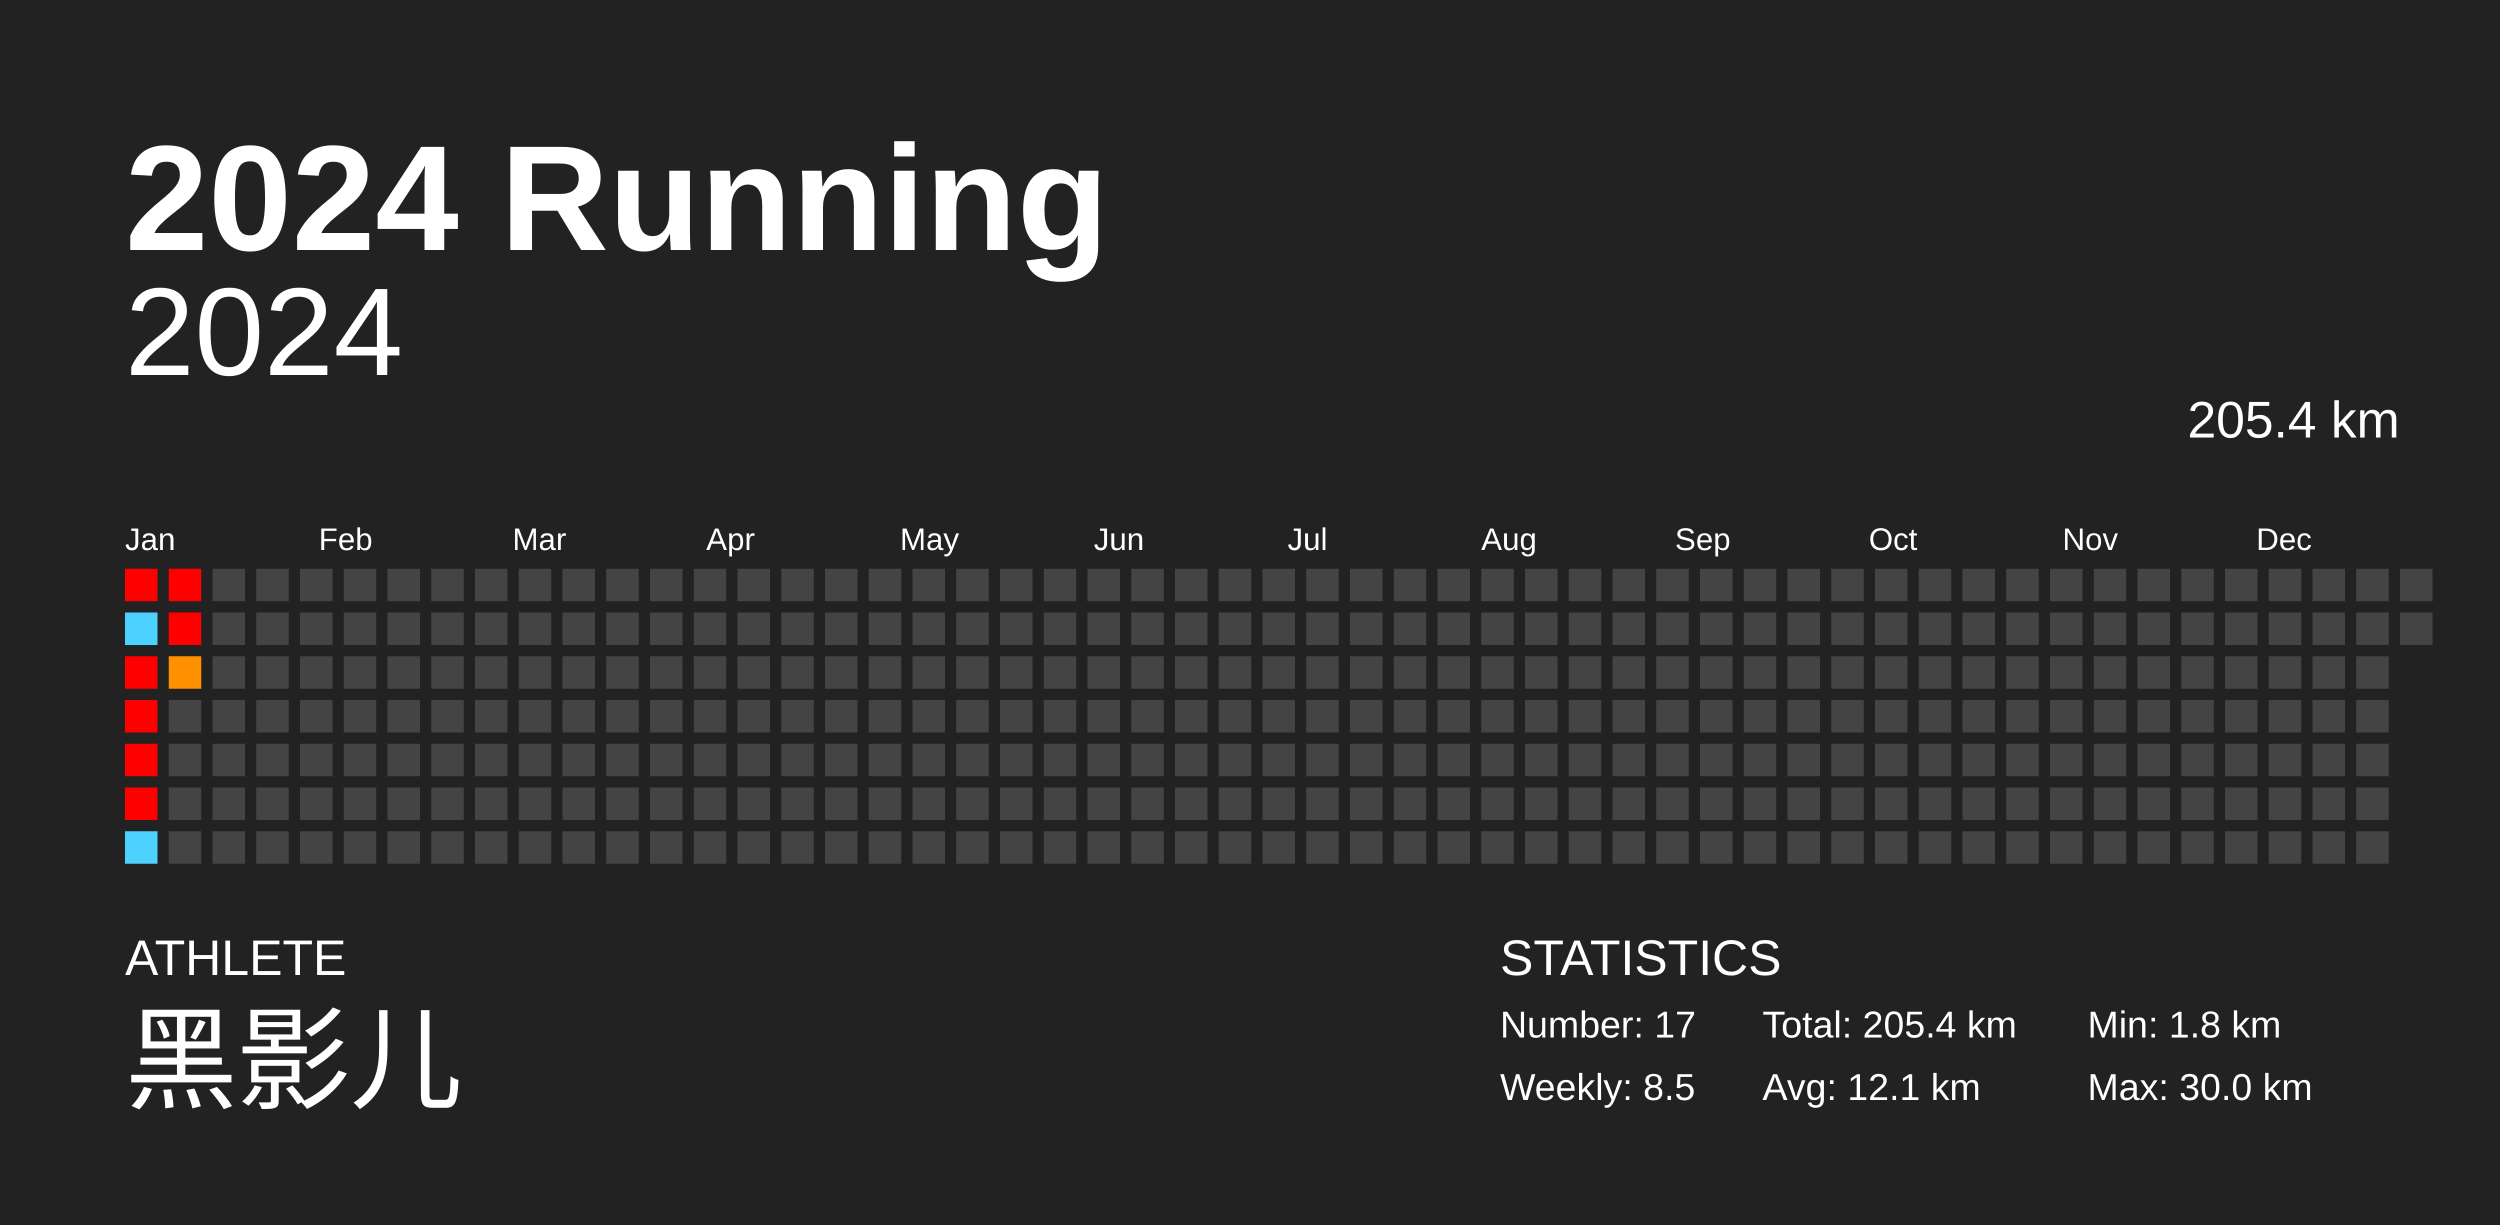
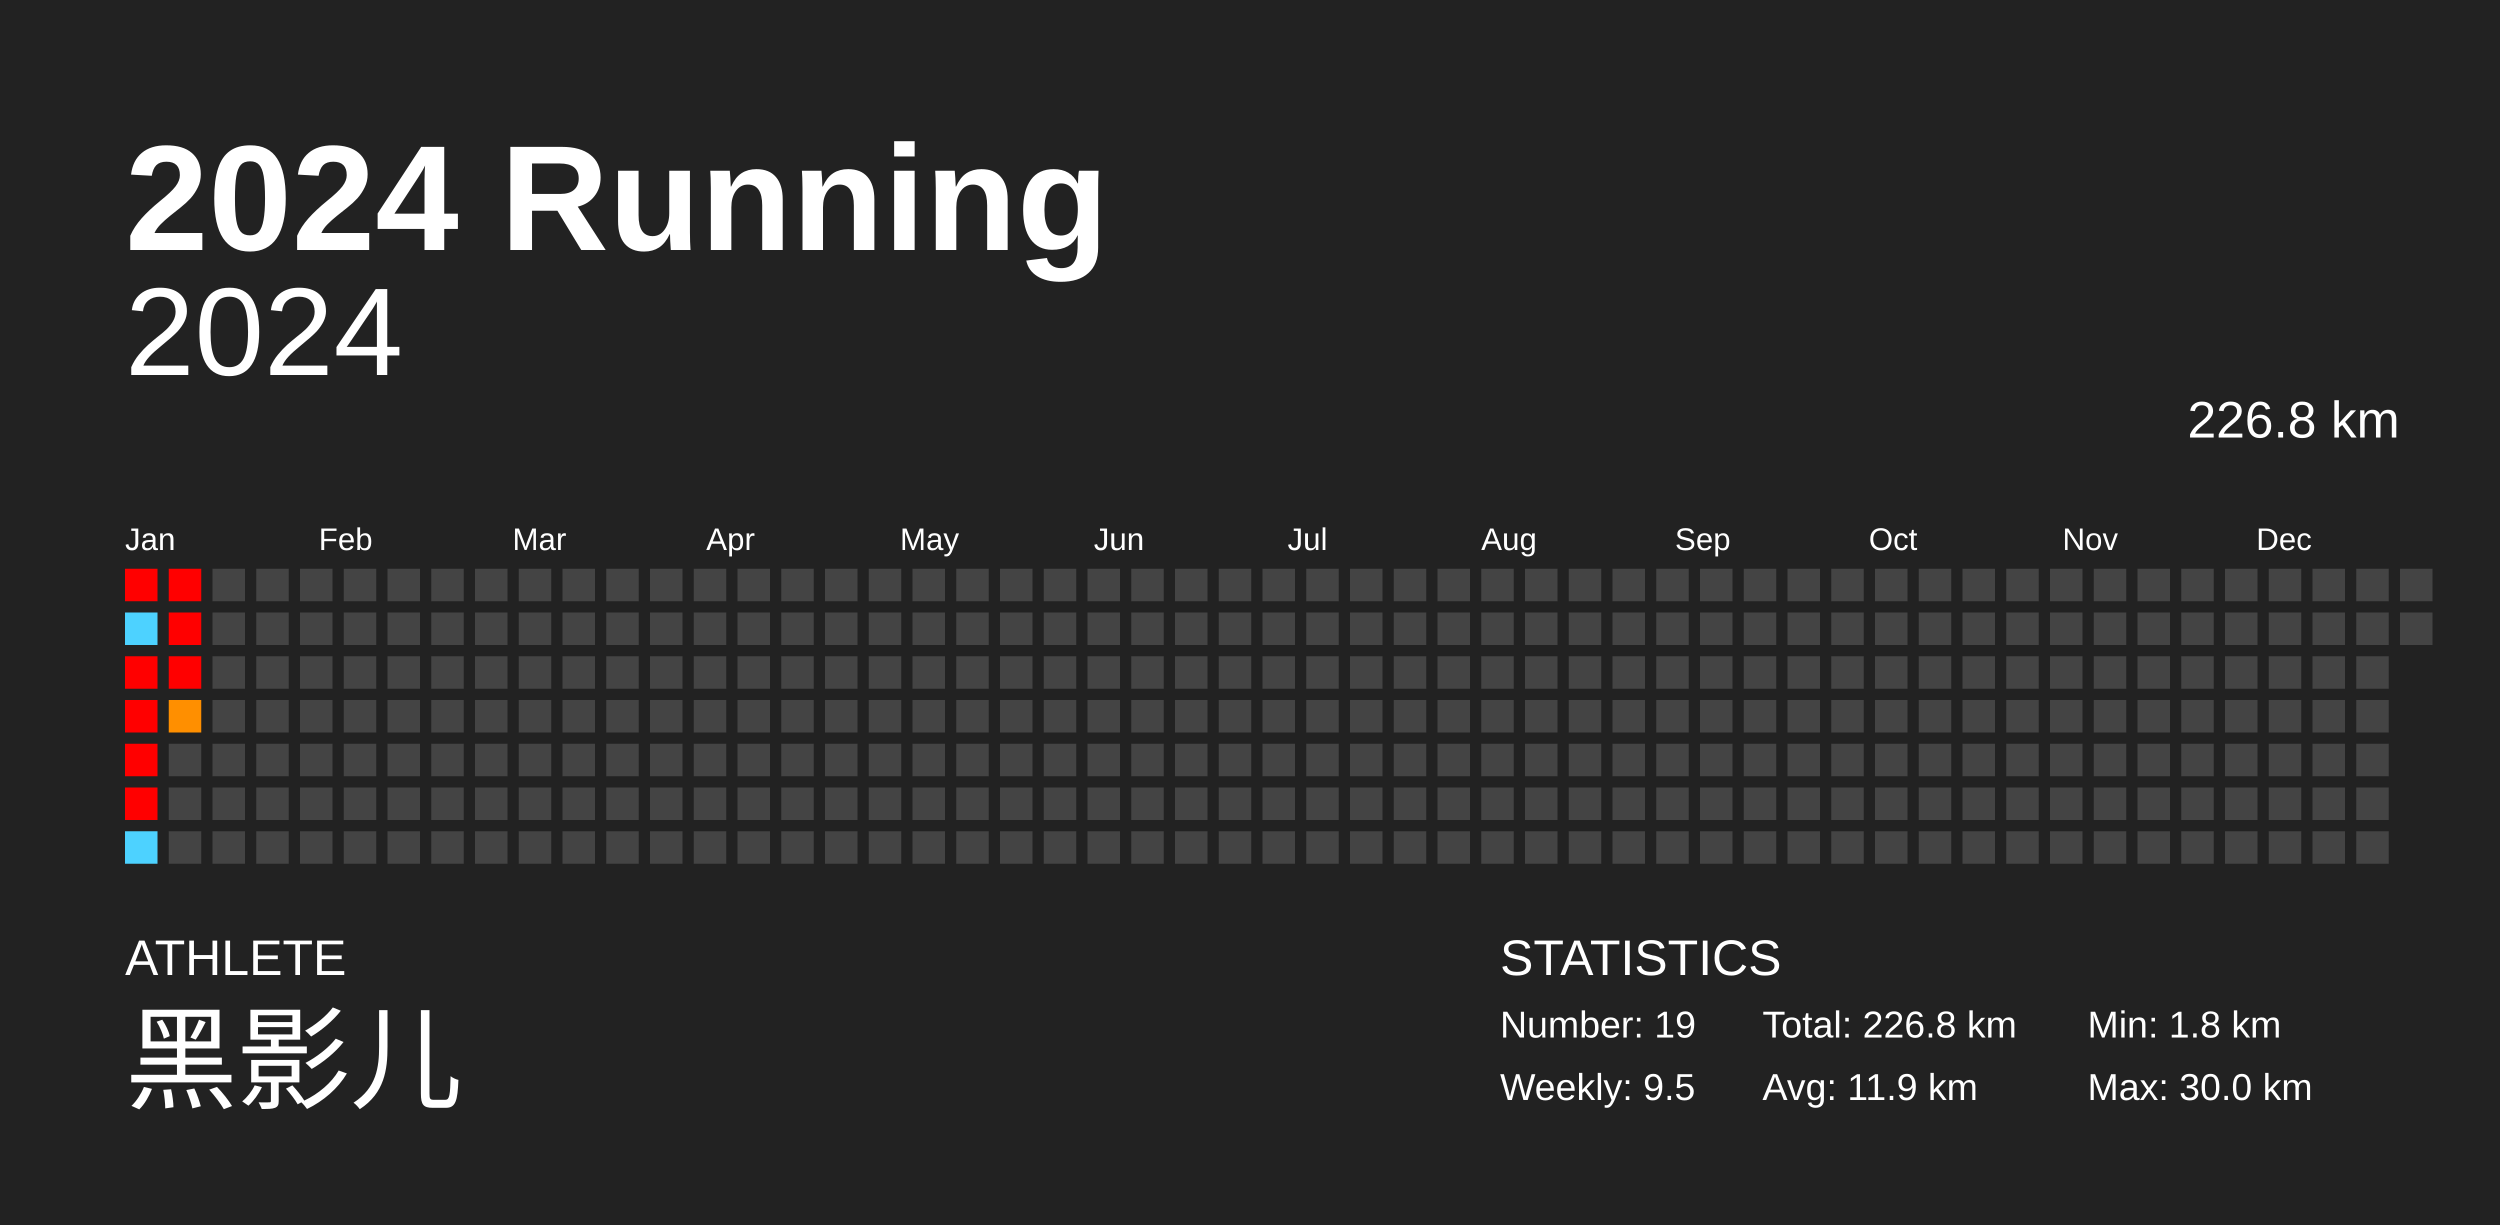
<svg xmlns="http://www.w3.org/2000/svg" baseProfile="full" height="98mm" version="1.1" viewBox="0,0,200,98" width="200mm">
  <defs />
  <rect fill="#222222" height="98" width="200" x="0" y="0" />
  <text fill="#FFFFFF" style="font-size:12px; font-family:Arial; font-weight:bold;" x="10" y="20">2024 Running</text>
  <text fill="#FFFFFF" style="font-size:4px; font-family:Arial" x="10" y="78">ATHLETE</text>
  <text fill="#FFFFFF" style="font-size:9px; font-family:Arial" x="10" y="88">黑影儿</text>
  <text fill="#FFFFFF" style="font-size:4px; font-family:Arial" x="120" y="78">STATISTICS</text>
-   <text fill="#FFFFFF" style="font-size:3px; font-family:Arial" x="120" y="83">Number: 17</text>
-   <text fill="#FFFFFF" style="font-size:3px; font-family:Arial" x="120" y="88">Weekly: 8.5</text>
-   <text fill="#FFFFFF" style="font-size:3px; font-family:Arial" x="141" y="83">Total: 205.4 km</text>
-   <text fill="#FFFFFF" style="font-size:3px; font-family:Arial" x="141" y="88">Avg: 12.1 km</text>
+   <text fill="#FFFFFF" style="font-size:3px; font-family:Arial" x="120" y="83">Number: 19</text>
+   <text fill="#FFFFFF" style="font-size:3px; font-family:Arial" x="120" y="88">Weekly: 9.5</text>
+   <text fill="#FFFFFF" style="font-size:3px; font-family:Arial" x="141" y="83">Total: 226.8 km</text>
+   <text fill="#FFFFFF" style="font-size:3px; font-family:Arial" x="141" y="88">Avg: 11.9 km</text>
  <text fill="#FFFFFF" style="font-size:3px; font-family:Arial" x="167" y="83">Min: 1.8 km</text>
  <text fill="#FFFFFF" style="font-size:3px; font-family:Arial" x="167" y="88">Max: 30.0 km</text>
  <text alignment-baseline="hanging" fill="#FFFFFF" style="font-size:10.0px; font-family:Arial;" x="10" y="30">2024</text>
-   <text alignment-baseline="hanging" fill="#FFFFFF" style="font-size:4.125px; font-family:Arial;" x="175" y="35">205.4 km</text>
+   <text alignment-baseline="hanging" fill="#FFFFFF" style="font-size:4.125px; font-family:Arial;" x="175" y="35">226.8 km</text>
  <text fill="#FFFFFF" style="font-size:2.5px; font-family:Arial" x="10.0" y="44">Jan</text>
  <text fill="#FFFFFF" style="font-size:2.5px; font-family:Arial" x="25.5" y="44">Feb</text>
  <text fill="#FFFFFF" style="font-size:2.5px; font-family:Arial" x="41.0" y="44">Mar</text>
  <text fill="#FFFFFF" style="font-size:2.5px; font-family:Arial" x="56.5" y="44">Apr</text>
  <text fill="#FFFFFF" style="font-size:2.5px; font-family:Arial" x="72.0" y="44">May</text>
  <text fill="#FFFFFF" style="font-size:2.5px; font-family:Arial" x="87.5" y="44">Jun</text>
  <text fill="#FFFFFF" style="font-size:2.5px; font-family:Arial" x="103.0" y="44">Jul</text>
  <text fill="#FFFFFF" style="font-size:2.5px; font-family:Arial" x="118.5" y="44">Aug</text>
  <text fill="#FFFFFF" style="font-size:2.5px; font-family:Arial" x="134.0" y="44">Sep</text>
  <text fill="#FFFFFF" style="font-size:2.5px; font-family:Arial" x="149.5" y="44">Oct</text>
  <text fill="#FFFFFF" style="font-size:2.5px; font-family:Arial" x="165.0" y="44">Nov</text>
  <text fill="#FFFFFF" style="font-size:2.5px; font-family:Arial" x="180.5" y="44">Dec</text>
  <rect fill="red" height="2.6" width="2.6" x="10.0" y="45.5" />
  <rect fill="#4dd2ff" height="2.6" width="2.6" x="10.0" y="49.0" />
  <rect fill="red" height="2.6" width="2.6" x="10.0" y="52.5" />
  <rect fill="red" height="2.6" width="2.6" x="10.0" y="56.0" />
  <rect fill="red" height="2.6" width="2.6" x="10.0" y="59.5" />
  <rect fill="red" height="2.6" width="2.6" x="10.0" y="63.0" />
  <rect fill="#4dd2ff" height="2.6" width="2.6" x="10.0" y="66.5" />
  <rect fill="red" height="2.6" width="2.6" x="13.5" y="45.5" />
  <rect fill="red" height="2.6" width="2.6" x="13.5" y="49.0" />
-   <rect fill="#ff9000" height="2.6" width="2.6" x="13.5" y="52.5" />
-   <rect fill="#444444" height="2.6" width="2.6" x="13.5" y="56.0" />
+   <rect fill="red" height="2.6" width="2.6" x="13.5" y="52.5" />
+   <rect fill="#ff8f00" height="2.6" width="2.6" x="13.5" y="56.0" />
  <rect fill="#444444" height="2.6" width="2.6" x="13.5" y="59.5" />
  <rect fill="#444444" height="2.6" width="2.6" x="13.5" y="63.0" />
  <rect fill="#444444" height="2.6" width="2.6" x="13.5" y="66.5" />
  <rect fill="#444444" height="2.6" width="2.6" x="17.0" y="45.5" />
  <rect fill="#444444" height="2.6" width="2.6" x="17.0" y="49.0" />
  <rect fill="#444444" height="2.6" width="2.6" x="17.0" y="52.5" />
  <rect fill="#444444" height="2.6" width="2.6" x="17.0" y="56.0" />
  <rect fill="#444444" height="2.6" width="2.6" x="17.0" y="59.5" />
  <rect fill="#444444" height="2.6" width="2.6" x="17.0" y="63.0" />
  <rect fill="#444444" height="2.6" width="2.6" x="17.0" y="66.5" />
  <rect fill="#444444" height="2.6" width="2.6" x="20.5" y="45.5" />
  <rect fill="#444444" height="2.6" width="2.6" x="20.5" y="49.0" />
  <rect fill="#444444" height="2.6" width="2.6" x="20.5" y="52.5" />
  <rect fill="#444444" height="2.6" width="2.6" x="20.5" y="56.0" />
  <rect fill="#444444" height="2.6" width="2.6" x="20.5" y="59.5" />
  <rect fill="#444444" height="2.6" width="2.6" x="20.5" y="63.0" />
  <rect fill="#444444" height="2.6" width="2.6" x="20.5" y="66.5" />
  <rect fill="#444444" height="2.6" width="2.6" x="24.0" y="45.5" />
  <rect fill="#444444" height="2.6" width="2.6" x="24.0" y="49.0" />
  <rect fill="#444444" height="2.6" width="2.6" x="24.0" y="52.5" />
  <rect fill="#444444" height="2.6" width="2.6" x="24.0" y="56.0" />
  <rect fill="#444444" height="2.6" width="2.6" x="24.0" y="59.5" />
  <rect fill="#444444" height="2.6" width="2.6" x="24.0" y="63.0" />
  <rect fill="#444444" height="2.6" width="2.6" x="24.0" y="66.5" />
  <rect fill="#444444" height="2.6" width="2.6" x="27.5" y="45.5" />
  <rect fill="#444444" height="2.6" width="2.6" x="27.5" y="49.0" />
  <rect fill="#444444" height="2.6" width="2.6" x="27.5" y="52.5" />
  <rect fill="#444444" height="2.6" width="2.6" x="27.5" y="56.0" />
  <rect fill="#444444" height="2.6" width="2.6" x="27.5" y="59.5" />
  <rect fill="#444444" height="2.6" width="2.6" x="27.5" y="63.0" />
  <rect fill="#444444" height="2.6" width="2.6" x="27.5" y="66.5" />
  <rect fill="#444444" height="2.6" width="2.6" x="31.0" y="45.5" />
  <rect fill="#444444" height="2.6" width="2.6" x="31.0" y="49.0" />
  <rect fill="#444444" height="2.6" width="2.6" x="31.0" y="52.5" />
  <rect fill="#444444" height="2.6" width="2.6" x="31.0" y="56.0" />
  <rect fill="#444444" height="2.6" width="2.6" x="31.0" y="59.5" />
  <rect fill="#444444" height="2.6" width="2.6" x="31.0" y="63.0" />
  <rect fill="#444444" height="2.6" width="2.6" x="31.0" y="66.5" />
  <rect fill="#444444" height="2.6" width="2.6" x="34.5" y="45.5" />
  <rect fill="#444444" height="2.6" width="2.6" x="34.5" y="49.0" />
  <rect fill="#444444" height="2.6" width="2.6" x="34.5" y="52.5" />
  <rect fill="#444444" height="2.6" width="2.6" x="34.5" y="56.0" />
  <rect fill="#444444" height="2.6" width="2.6" x="34.5" y="59.5" />
  <rect fill="#444444" height="2.6" width="2.6" x="34.5" y="63.0" />
  <rect fill="#444444" height="2.6" width="2.6" x="34.5" y="66.5" />
  <rect fill="#444444" height="2.6" width="2.6" x="38.0" y="45.5" />
  <rect fill="#444444" height="2.6" width="2.6" x="38.0" y="49.0" />
  <rect fill="#444444" height="2.6" width="2.6" x="38.0" y="52.5" />
  <rect fill="#444444" height="2.6" width="2.6" x="38.0" y="56.0" />
  <rect fill="#444444" height="2.6" width="2.6" x="38.0" y="59.5" />
  <rect fill="#444444" height="2.6" width="2.6" x="38.0" y="63.0" />
  <rect fill="#444444" height="2.6" width="2.6" x="38.0" y="66.5" />
  <rect fill="#444444" height="2.6" width="2.6" x="41.5" y="45.5" />
  <rect fill="#444444" height="2.6" width="2.6" x="41.5" y="49.0" />
  <rect fill="#444444" height="2.6" width="2.6" x="41.5" y="52.5" />
  <rect fill="#444444" height="2.6" width="2.6" x="41.5" y="56.0" />
  <rect fill="#444444" height="2.6" width="2.6" x="41.5" y="59.5" />
  <rect fill="#444444" height="2.6" width="2.6" x="41.5" y="63.0" />
  <rect fill="#444444" height="2.6" width="2.6" x="41.5" y="66.5" />
  <rect fill="#444444" height="2.6" width="2.6" x="45.0" y="45.5" />
  <rect fill="#444444" height="2.6" width="2.6" x="45.0" y="49.0" />
  <rect fill="#444444" height="2.6" width="2.6" x="45.0" y="52.5" />
  <rect fill="#444444" height="2.6" width="2.6" x="45.0" y="56.0" />
  <rect fill="#444444" height="2.6" width="2.6" x="45.0" y="59.5" />
  <rect fill="#444444" height="2.6" width="2.6" x="45.0" y="63.0" />
  <rect fill="#444444" height="2.6" width="2.6" x="45.0" y="66.5" />
  <rect fill="#444444" height="2.6" width="2.6" x="48.5" y="45.5" />
  <rect fill="#444444" height="2.6" width="2.6" x="48.5" y="49.0" />
  <rect fill="#444444" height="2.6" width="2.6" x="48.5" y="52.5" />
  <rect fill="#444444" height="2.6" width="2.6" x="48.5" y="56.0" />
  <rect fill="#444444" height="2.6" width="2.6" x="48.5" y="59.5" />
  <rect fill="#444444" height="2.6" width="2.6" x="48.5" y="63.0" />
  <rect fill="#444444" height="2.6" width="2.6" x="48.5" y="66.5" />
  <rect fill="#444444" height="2.6" width="2.6" x="52.0" y="45.5" />
  <rect fill="#444444" height="2.6" width="2.6" x="52.0" y="49.0" />
  <rect fill="#444444" height="2.6" width="2.6" x="52.0" y="52.5" />
  <rect fill="#444444" height="2.6" width="2.6" x="52.0" y="56.0" />
  <rect fill="#444444" height="2.6" width="2.6" x="52.0" y="59.5" />
  <rect fill="#444444" height="2.6" width="2.6" x="52.0" y="63.0" />
  <rect fill="#444444" height="2.6" width="2.6" x="52.0" y="66.5" />
  <rect fill="#444444" height="2.6" width="2.6" x="55.5" y="45.5" />
  <rect fill="#444444" height="2.6" width="2.6" x="55.5" y="49.0" />
  <rect fill="#444444" height="2.6" width="2.6" x="55.5" y="52.5" />
  <rect fill="#444444" height="2.6" width="2.6" x="55.5" y="56.0" />
  <rect fill="#444444" height="2.6" width="2.6" x="55.5" y="59.5" />
  <rect fill="#444444" height="2.6" width="2.6" x="55.5" y="63.0" />
  <rect fill="#444444" height="2.6" width="2.6" x="55.5" y="66.5" />
  <rect fill="#444444" height="2.6" width="2.6" x="59.0" y="45.5" />
  <rect fill="#444444" height="2.6" width="2.6" x="59.0" y="49.0" />
  <rect fill="#444444" height="2.6" width="2.6" x="59.0" y="52.5" />
  <rect fill="#444444" height="2.6" width="2.6" x="59.0" y="56.0" />
  <rect fill="#444444" height="2.6" width="2.6" x="59.0" y="59.5" />
  <rect fill="#444444" height="2.6" width="2.6" x="59.0" y="63.0" />
  <rect fill="#444444" height="2.6" width="2.6" x="59.0" y="66.5" />
  <rect fill="#444444" height="2.6" width="2.6" x="62.5" y="45.5" />
  <rect fill="#444444" height="2.6" width="2.6" x="62.5" y="49.0" />
  <rect fill="#444444" height="2.6" width="2.6" x="62.5" y="52.5" />
  <rect fill="#444444" height="2.6" width="2.6" x="62.5" y="56.0" />
  <rect fill="#444444" height="2.6" width="2.6" x="62.5" y="59.5" />
  <rect fill="#444444" height="2.6" width="2.6" x="62.5" y="63.0" />
  <rect fill="#444444" height="2.6" width="2.6" x="62.5" y="66.5" />
  <rect fill="#444444" height="2.6" width="2.6" x="66.0" y="45.5" />
  <rect fill="#444444" height="2.6" width="2.6" x="66.0" y="49.0" />
  <rect fill="#444444" height="2.6" width="2.6" x="66.0" y="52.5" />
  <rect fill="#444444" height="2.6" width="2.6" x="66.0" y="56.0" />
  <rect fill="#444444" height="2.6" width="2.6" x="66.0" y="59.5" />
  <rect fill="#444444" height="2.6" width="2.6" x="66.0" y="63.0" />
  <rect fill="#444444" height="2.6" width="2.6" x="66.0" y="66.5" />
  <rect fill="#444444" height="2.6" width="2.6" x="69.5" y="45.5" />
  <rect fill="#444444" height="2.6" width="2.6" x="69.5" y="49.0" />
  <rect fill="#444444" height="2.6" width="2.6" x="69.5" y="52.5" />
  <rect fill="#444444" height="2.6" width="2.6" x="69.5" y="56.0" />
  <rect fill="#444444" height="2.6" width="2.6" x="69.5" y="59.5" />
  <rect fill="#444444" height="2.6" width="2.6" x="69.5" y="63.0" />
  <rect fill="#444444" height="2.6" width="2.6" x="69.5" y="66.5" />
  <rect fill="#444444" height="2.6" width="2.6" x="73.0" y="45.5" />
  <rect fill="#444444" height="2.6" width="2.6" x="73.0" y="49.0" />
  <rect fill="#444444" height="2.6" width="2.6" x="73.0" y="52.5" />
  <rect fill="#444444" height="2.6" width="2.6" x="73.0" y="56.0" />
  <rect fill="#444444" height="2.6" width="2.6" x="73.0" y="59.5" />
  <rect fill="#444444" height="2.6" width="2.6" x="73.0" y="63.0" />
  <rect fill="#444444" height="2.6" width="2.6" x="73.0" y="66.5" />
  <rect fill="#444444" height="2.6" width="2.6" x="76.5" y="45.5" />
  <rect fill="#444444" height="2.6" width="2.6" x="76.5" y="49.0" />
  <rect fill="#444444" height="2.6" width="2.6" x="76.5" y="52.5" />
  <rect fill="#444444" height="2.6" width="2.6" x="76.5" y="56.0" />
  <rect fill="#444444" height="2.6" width="2.6" x="76.5" y="59.5" />
  <rect fill="#444444" height="2.6" width="2.6" x="76.5" y="63.0" />
  <rect fill="#444444" height="2.6" width="2.6" x="76.5" y="66.5" />
  <rect fill="#444444" height="2.6" width="2.6" x="80.0" y="45.5" />
  <rect fill="#444444" height="2.6" width="2.6" x="80.0" y="49.0" />
  <rect fill="#444444" height="2.6" width="2.6" x="80.0" y="52.5" />
  <rect fill="#444444" height="2.6" width="2.6" x="80.0" y="56.0" />
  <rect fill="#444444" height="2.6" width="2.6" x="80.0" y="59.5" />
  <rect fill="#444444" height="2.6" width="2.6" x="80.0" y="63.0" />
  <rect fill="#444444" height="2.6" width="2.6" x="80.0" y="66.5" />
  <rect fill="#444444" height="2.6" width="2.6" x="83.5" y="45.5" />
  <rect fill="#444444" height="2.6" width="2.6" x="83.5" y="49.0" />
  <rect fill="#444444" height="2.6" width="2.6" x="83.5" y="52.5" />
  <rect fill="#444444" height="2.6" width="2.6" x="83.5" y="56.0" />
  <rect fill="#444444" height="2.6" width="2.6" x="83.5" y="59.5" />
  <rect fill="#444444" height="2.6" width="2.6" x="83.5" y="63.0" />
  <rect fill="#444444" height="2.6" width="2.6" x="83.5" y="66.5" />
  <rect fill="#444444" height="2.6" width="2.6" x="87.0" y="45.5" />
  <rect fill="#444444" height="2.6" width="2.6" x="87.0" y="49.0" />
  <rect fill="#444444" height="2.6" width="2.6" x="87.0" y="52.5" />
  <rect fill="#444444" height="2.6" width="2.6" x="87.0" y="56.0" />
  <rect fill="#444444" height="2.6" width="2.6" x="87.0" y="59.5" />
  <rect fill="#444444" height="2.6" width="2.6" x="87.0" y="63.0" />
  <rect fill="#444444" height="2.6" width="2.6" x="87.0" y="66.5" />
  <rect fill="#444444" height="2.6" width="2.6" x="90.5" y="45.5" />
  <rect fill="#444444" height="2.6" width="2.6" x="90.5" y="49.0" />
  <rect fill="#444444" height="2.6" width="2.6" x="90.5" y="52.5" />
  <rect fill="#444444" height="2.6" width="2.6" x="90.5" y="56.0" />
  <rect fill="#444444" height="2.6" width="2.6" x="90.5" y="59.5" />
  <rect fill="#444444" height="2.6" width="2.6" x="90.5" y="63.0" />
  <rect fill="#444444" height="2.6" width="2.6" x="90.5" y="66.5" />
  <rect fill="#444444" height="2.6" width="2.6" x="94.0" y="45.5" />
  <rect fill="#444444" height="2.6" width="2.6" x="94.0" y="49.0" />
  <rect fill="#444444" height="2.6" width="2.6" x="94.0" y="52.5" />
  <rect fill="#444444" height="2.6" width="2.6" x="94.0" y="56.0" />
  <rect fill="#444444" height="2.6" width="2.6" x="94.0" y="59.5" />
  <rect fill="#444444" height="2.6" width="2.6" x="94.0" y="63.0" />
  <rect fill="#444444" height="2.6" width="2.6" x="94.0" y="66.5" />
  <rect fill="#444444" height="2.6" width="2.6" x="97.5" y="45.5" />
  <rect fill="#444444" height="2.6" width="2.6" x="97.5" y="49.0" />
  <rect fill="#444444" height="2.6" width="2.6" x="97.5" y="52.5" />
  <rect fill="#444444" height="2.6" width="2.6" x="97.5" y="56.0" />
  <rect fill="#444444" height="2.6" width="2.6" x="97.5" y="59.5" />
  <rect fill="#444444" height="2.6" width="2.6" x="97.5" y="63.0" />
  <rect fill="#444444" height="2.6" width="2.6" x="97.5" y="66.5" />
  <rect fill="#444444" height="2.6" width="2.6" x="101.0" y="45.5" />
  <rect fill="#444444" height="2.6" width="2.6" x="101.0" y="49.0" />
  <rect fill="#444444" height="2.6" width="2.6" x="101.0" y="52.5" />
  <rect fill="#444444" height="2.6" width="2.6" x="101.0" y="56.0" />
  <rect fill="#444444" height="2.6" width="2.6" x="101.0" y="59.5" />
  <rect fill="#444444" height="2.6" width="2.6" x="101.0" y="63.0" />
  <rect fill="#444444" height="2.6" width="2.6" x="101.0" y="66.5" />
  <rect fill="#444444" height="2.6" width="2.6" x="104.5" y="45.5" />
  <rect fill="#444444" height="2.6" width="2.6" x="104.5" y="49.0" />
  <rect fill="#444444" height="2.6" width="2.6" x="104.5" y="52.5" />
  <rect fill="#444444" height="2.6" width="2.6" x="104.5" y="56.0" />
  <rect fill="#444444" height="2.6" width="2.6" x="104.5" y="59.5" />
  <rect fill="#444444" height="2.6" width="2.6" x="104.5" y="63.0" />
  <rect fill="#444444" height="2.6" width="2.6" x="104.5" y="66.5" />
  <rect fill="#444444" height="2.6" width="2.6" x="108.0" y="45.5" />
  <rect fill="#444444" height="2.6" width="2.6" x="108.0" y="49.0" />
  <rect fill="#444444" height="2.6" width="2.6" x="108.0" y="52.5" />
  <rect fill="#444444" height="2.6" width="2.6" x="108.0" y="56.0" />
  <rect fill="#444444" height="2.6" width="2.6" x="108.0" y="59.5" />
  <rect fill="#444444" height="2.6" width="2.6" x="108.0" y="63.0" />
  <rect fill="#444444" height="2.6" width="2.6" x="108.0" y="66.5" />
  <rect fill="#444444" height="2.6" width="2.6" x="111.5" y="45.5" />
  <rect fill="#444444" height="2.6" width="2.6" x="111.5" y="49.0" />
  <rect fill="#444444" height="2.6" width="2.6" x="111.5" y="52.5" />
  <rect fill="#444444" height="2.6" width="2.6" x="111.5" y="56.0" />
  <rect fill="#444444" height="2.6" width="2.6" x="111.5" y="59.5" />
  <rect fill="#444444" height="2.6" width="2.6" x="111.5" y="63.0" />
  <rect fill="#444444" height="2.6" width="2.6" x="111.5" y="66.5" />
  <rect fill="#444444" height="2.6" width="2.6" x="115.0" y="45.5" />
  <rect fill="#444444" height="2.6" width="2.6" x="115.0" y="49.0" />
  <rect fill="#444444" height="2.6" width="2.6" x="115.0" y="52.5" />
  <rect fill="#444444" height="2.6" width="2.6" x="115.0" y="56.0" />
  <rect fill="#444444" height="2.6" width="2.6" x="115.0" y="59.5" />
  <rect fill="#444444" height="2.6" width="2.6" x="115.0" y="63.0" />
  <rect fill="#444444" height="2.6" width="2.6" x="115.0" y="66.5" />
  <rect fill="#444444" height="2.6" width="2.6" x="118.5" y="45.5" />
  <rect fill="#444444" height="2.6" width="2.6" x="118.5" y="49.0" />
  <rect fill="#444444" height="2.6" width="2.6" x="118.5" y="52.5" />
  <rect fill="#444444" height="2.6" width="2.6" x="118.5" y="56.0" />
  <rect fill="#444444" height="2.6" width="2.6" x="118.5" y="59.5" />
  <rect fill="#444444" height="2.6" width="2.6" x="118.5" y="63.0" />
  <rect fill="#444444" height="2.6" width="2.6" x="118.5" y="66.5" />
  <rect fill="#444444" height="2.6" width="2.6" x="122.0" y="45.5" />
  <rect fill="#444444" height="2.6" width="2.6" x="122.0" y="49.0" />
  <rect fill="#444444" height="2.6" width="2.6" x="122.0" y="52.5" />
  <rect fill="#444444" height="2.6" width="2.6" x="122.0" y="56.0" />
  <rect fill="#444444" height="2.6" width="2.6" x="122.0" y="59.5" />
  <rect fill="#444444" height="2.6" width="2.6" x="122.0" y="63.0" />
  <rect fill="#444444" height="2.6" width="2.6" x="122.0" y="66.5" />
  <rect fill="#444444" height="2.6" width="2.6" x="125.5" y="45.5" />
  <rect fill="#444444" height="2.6" width="2.6" x="125.5" y="49.0" />
  <rect fill="#444444" height="2.6" width="2.6" x="125.5" y="52.5" />
  <rect fill="#444444" height="2.6" width="2.6" x="125.5" y="56.0" />
  <rect fill="#444444" height="2.6" width="2.6" x="125.5" y="59.5" />
  <rect fill="#444444" height="2.6" width="2.6" x="125.5" y="63.0" />
  <rect fill="#444444" height="2.6" width="2.6" x="125.5" y="66.5" />
  <rect fill="#444444" height="2.6" width="2.6" x="129.0" y="45.5" />
  <rect fill="#444444" height="2.6" width="2.6" x="129.0" y="49.0" />
  <rect fill="#444444" height="2.6" width="2.6" x="129.0" y="52.5" />
  <rect fill="#444444" height="2.6" width="2.6" x="129.0" y="56.0" />
  <rect fill="#444444" height="2.6" width="2.6" x="129.0" y="59.5" />
  <rect fill="#444444" height="2.6" width="2.6" x="129.0" y="63.0" />
  <rect fill="#444444" height="2.6" width="2.6" x="129.0" y="66.5" />
  <rect fill="#444444" height="2.6" width="2.6" x="132.5" y="45.5" />
  <rect fill="#444444" height="2.6" width="2.6" x="132.5" y="49.0" />
  <rect fill="#444444" height="2.6" width="2.6" x="132.5" y="52.5" />
  <rect fill="#444444" height="2.6" width="2.6" x="132.5" y="56.0" />
  <rect fill="#444444" height="2.6" width="2.6" x="132.5" y="59.5" />
  <rect fill="#444444" height="2.6" width="2.6" x="132.5" y="63.0" />
  <rect fill="#444444" height="2.6" width="2.6" x="132.5" y="66.5" />
  <rect fill="#444444" height="2.6" width="2.6" x="136.0" y="45.5" />
  <rect fill="#444444" height="2.6" width="2.6" x="136.0" y="49.0" />
  <rect fill="#444444" height="2.6" width="2.6" x="136.0" y="52.5" />
  <rect fill="#444444" height="2.6" width="2.6" x="136.0" y="56.0" />
  <rect fill="#444444" height="2.6" width="2.6" x="136.0" y="59.5" />
  <rect fill="#444444" height="2.6" width="2.6" x="136.0" y="63.0" />
  <rect fill="#444444" height="2.6" width="2.6" x="136.0" y="66.5" />
  <rect fill="#444444" height="2.6" width="2.6" x="139.5" y="45.5" />
  <rect fill="#444444" height="2.6" width="2.6" x="139.5" y="49.0" />
  <rect fill="#444444" height="2.6" width="2.6" x="139.5" y="52.5" />
  <rect fill="#444444" height="2.6" width="2.6" x="139.5" y="56.0" />
  <rect fill="#444444" height="2.6" width="2.6" x="139.5" y="59.5" />
  <rect fill="#444444" height="2.6" width="2.6" x="139.5" y="63.0" />
  <rect fill="#444444" height="2.6" width="2.6" x="139.5" y="66.5" />
  <rect fill="#444444" height="2.6" width="2.6" x="143.0" y="45.5" />
  <rect fill="#444444" height="2.6" width="2.6" x="143.0" y="49.0" />
  <rect fill="#444444" height="2.6" width="2.6" x="143.0" y="52.5" />
  <rect fill="#444444" height="2.6" width="2.6" x="143.0" y="56.0" />
  <rect fill="#444444" height="2.6" width="2.6" x="143.0" y="59.5" />
  <rect fill="#444444" height="2.6" width="2.6" x="143.0" y="63.0" />
  <rect fill="#444444" height="2.6" width="2.6" x="143.0" y="66.5" />
  <rect fill="#444444" height="2.6" width="2.6" x="146.5" y="45.5" />
  <rect fill="#444444" height="2.6" width="2.6" x="146.5" y="49.0" />
  <rect fill="#444444" height="2.6" width="2.6" x="146.5" y="52.5" />
  <rect fill="#444444" height="2.6" width="2.6" x="146.5" y="56.0" />
  <rect fill="#444444" height="2.6" width="2.6" x="146.5" y="59.5" />
  <rect fill="#444444" height="2.6" width="2.6" x="146.5" y="63.0" />
  <rect fill="#444444" height="2.6" width="2.6" x="146.5" y="66.5" />
  <rect fill="#444444" height="2.6" width="2.6" x="150.0" y="45.5" />
  <rect fill="#444444" height="2.6" width="2.6" x="150.0" y="49.0" />
  <rect fill="#444444" height="2.6" width="2.6" x="150.0" y="52.5" />
  <rect fill="#444444" height="2.6" width="2.6" x="150.0" y="56.0" />
  <rect fill="#444444" height="2.6" width="2.6" x="150.0" y="59.5" />
  <rect fill="#444444" height="2.6" width="2.6" x="150.0" y="63.0" />
  <rect fill="#444444" height="2.6" width="2.6" x="150.0" y="66.5" />
  <rect fill="#444444" height="2.6" width="2.6" x="153.5" y="45.5" />
  <rect fill="#444444" height="2.6" width="2.6" x="153.5" y="49.0" />
  <rect fill="#444444" height="2.6" width="2.6" x="153.5" y="52.5" />
  <rect fill="#444444" height="2.6" width="2.6" x="153.5" y="56.0" />
  <rect fill="#444444" height="2.6" width="2.6" x="153.5" y="59.5" />
  <rect fill="#444444" height="2.6" width="2.6" x="153.5" y="63.0" />
  <rect fill="#444444" height="2.6" width="2.6" x="153.5" y="66.5" />
  <rect fill="#444444" height="2.6" width="2.6" x="157.0" y="45.5" />
  <rect fill="#444444" height="2.6" width="2.6" x="157.0" y="49.0" />
  <rect fill="#444444" height="2.6" width="2.6" x="157.0" y="52.5" />
  <rect fill="#444444" height="2.6" width="2.6" x="157.0" y="56.0" />
  <rect fill="#444444" height="2.6" width="2.6" x="157.0" y="59.5" />
  <rect fill="#444444" height="2.6" width="2.6" x="157.0" y="63.0" />
  <rect fill="#444444" height="2.6" width="2.6" x="157.0" y="66.5" />
  <rect fill="#444444" height="2.6" width="2.6" x="160.5" y="45.5" />
  <rect fill="#444444" height="2.6" width="2.6" x="160.5" y="49.0" />
  <rect fill="#444444" height="2.6" width="2.6" x="160.5" y="52.5" />
  <rect fill="#444444" height="2.6" width="2.6" x="160.5" y="56.0" />
  <rect fill="#444444" height="2.6" width="2.6" x="160.5" y="59.5" />
  <rect fill="#444444" height="2.6" width="2.6" x="160.5" y="63.0" />
  <rect fill="#444444" height="2.6" width="2.6" x="160.5" y="66.5" />
  <rect fill="#444444" height="2.6" width="2.6" x="164.0" y="45.5" />
  <rect fill="#444444" height="2.6" width="2.6" x="164.0" y="49.0" />
  <rect fill="#444444" height="2.6" width="2.6" x="164.0" y="52.5" />
  <rect fill="#444444" height="2.6" width="2.6" x="164.0" y="56.0" />
  <rect fill="#444444" height="2.6" width="2.6" x="164.0" y="59.5" />
  <rect fill="#444444" height="2.6" width="2.6" x="164.0" y="63.0" />
  <rect fill="#444444" height="2.6" width="2.6" x="164.0" y="66.5" />
  <rect fill="#444444" height="2.6" width="2.6" x="167.5" y="45.5" />
  <rect fill="#444444" height="2.6" width="2.6" x="167.5" y="49.0" />
  <rect fill="#444444" height="2.6" width="2.6" x="167.5" y="52.5" />
  <rect fill="#444444" height="2.6" width="2.6" x="167.5" y="56.0" />
  <rect fill="#444444" height="2.6" width="2.6" x="167.5" y="59.5" />
  <rect fill="#444444" height="2.6" width="2.6" x="167.5" y="63.0" />
  <rect fill="#444444" height="2.6" width="2.6" x="167.5" y="66.5" />
  <rect fill="#444444" height="2.6" width="2.6" x="171.0" y="45.5" />
  <rect fill="#444444" height="2.6" width="2.6" x="171.0" y="49.0" />
  <rect fill="#444444" height="2.6" width="2.6" x="171.0" y="52.5" />
  <rect fill="#444444" height="2.6" width="2.6" x="171.0" y="56.0" />
  <rect fill="#444444" height="2.6" width="2.6" x="171.0" y="59.5" />
  <rect fill="#444444" height="2.6" width="2.6" x="171.0" y="63.0" />
  <rect fill="#444444" height="2.6" width="2.6" x="171.0" y="66.5" />
  <rect fill="#444444" height="2.6" width="2.6" x="174.5" y="45.5" />
  <rect fill="#444444" height="2.6" width="2.6" x="174.5" y="49.0" />
  <rect fill="#444444" height="2.6" width="2.6" x="174.5" y="52.5" />
  <rect fill="#444444" height="2.6" width="2.6" x="174.5" y="56.0" />
  <rect fill="#444444" height="2.6" width="2.6" x="174.5" y="59.5" />
  <rect fill="#444444" height="2.6" width="2.6" x="174.5" y="63.0" />
  <rect fill="#444444" height="2.6" width="2.6" x="174.5" y="66.5" />
  <rect fill="#444444" height="2.6" width="2.6" x="178.0" y="45.5" />
  <rect fill="#444444" height="2.6" width="2.6" x="178.0" y="49.0" />
  <rect fill="#444444" height="2.6" width="2.6" x="178.0" y="52.5" />
  <rect fill="#444444" height="2.6" width="2.6" x="178.0" y="56.0" />
  <rect fill="#444444" height="2.6" width="2.6" x="178.0" y="59.5" />
  <rect fill="#444444" height="2.6" width="2.6" x="178.0" y="63.0" />
  <rect fill="#444444" height="2.6" width="2.6" x="178.0" y="66.5" />
  <rect fill="#444444" height="2.6" width="2.6" x="181.5" y="45.5" />
  <rect fill="#444444" height="2.6" width="2.6" x="181.5" y="49.0" />
  <rect fill="#444444" height="2.6" width="2.6" x="181.5" y="52.5" />
  <rect fill="#444444" height="2.6" width="2.6" x="181.5" y="56.0" />
  <rect fill="#444444" height="2.6" width="2.6" x="181.5" y="59.5" />
  <rect fill="#444444" height="2.6" width="2.6" x="181.5" y="63.0" />
  <rect fill="#444444" height="2.6" width="2.6" x="181.5" y="66.5" />
  <rect fill="#444444" height="2.6" width="2.6" x="185.0" y="45.5" />
  <rect fill="#444444" height="2.6" width="2.6" x="185.0" y="49.0" />
  <rect fill="#444444" height="2.6" width="2.6" x="185.0" y="52.5" />
  <rect fill="#444444" height="2.6" width="2.6" x="185.0" y="56.0" />
  <rect fill="#444444" height="2.6" width="2.6" x="185.0" y="59.5" />
  <rect fill="#444444" height="2.6" width="2.6" x="185.0" y="63.0" />
  <rect fill="#444444" height="2.6" width="2.6" x="185.0" y="66.5" />
  <rect fill="#444444" height="2.6" width="2.6" x="188.5" y="45.5" />
  <rect fill="#444444" height="2.6" width="2.6" x="188.5" y="49.0" />
  <rect fill="#444444" height="2.6" width="2.6" x="188.5" y="52.5" />
  <rect fill="#444444" height="2.6" width="2.6" x="188.5" y="56.0" />
  <rect fill="#444444" height="2.6" width="2.6" x="188.5" y="59.5" />
  <rect fill="#444444" height="2.6" width="2.6" x="188.5" y="63.0" />
  <rect fill="#444444" height="2.6" width="2.6" x="188.5" y="66.5" />
  <rect fill="#444444" height="2.6" width="2.6" x="192.0" y="45.5" />
  <rect fill="#444444" height="2.6" width="2.6" x="192.0" y="49.0" />
</svg>
